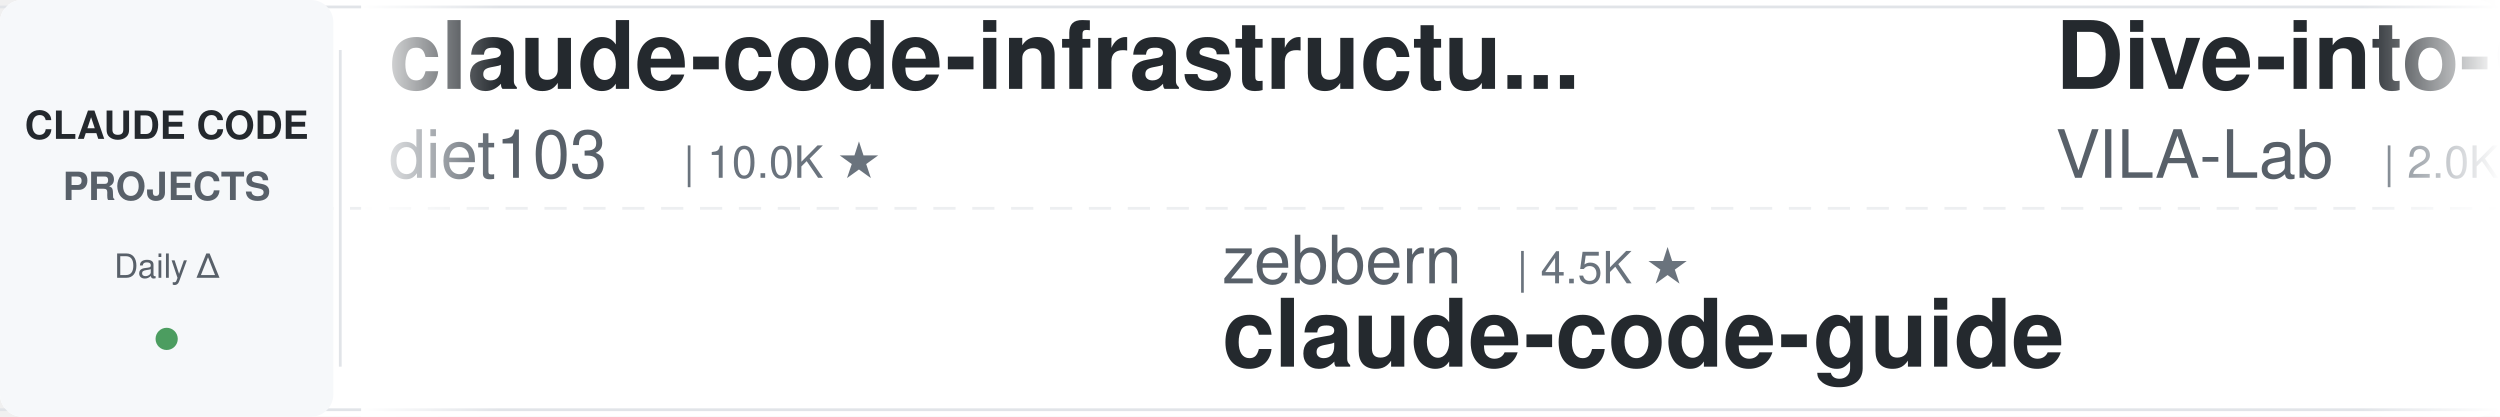
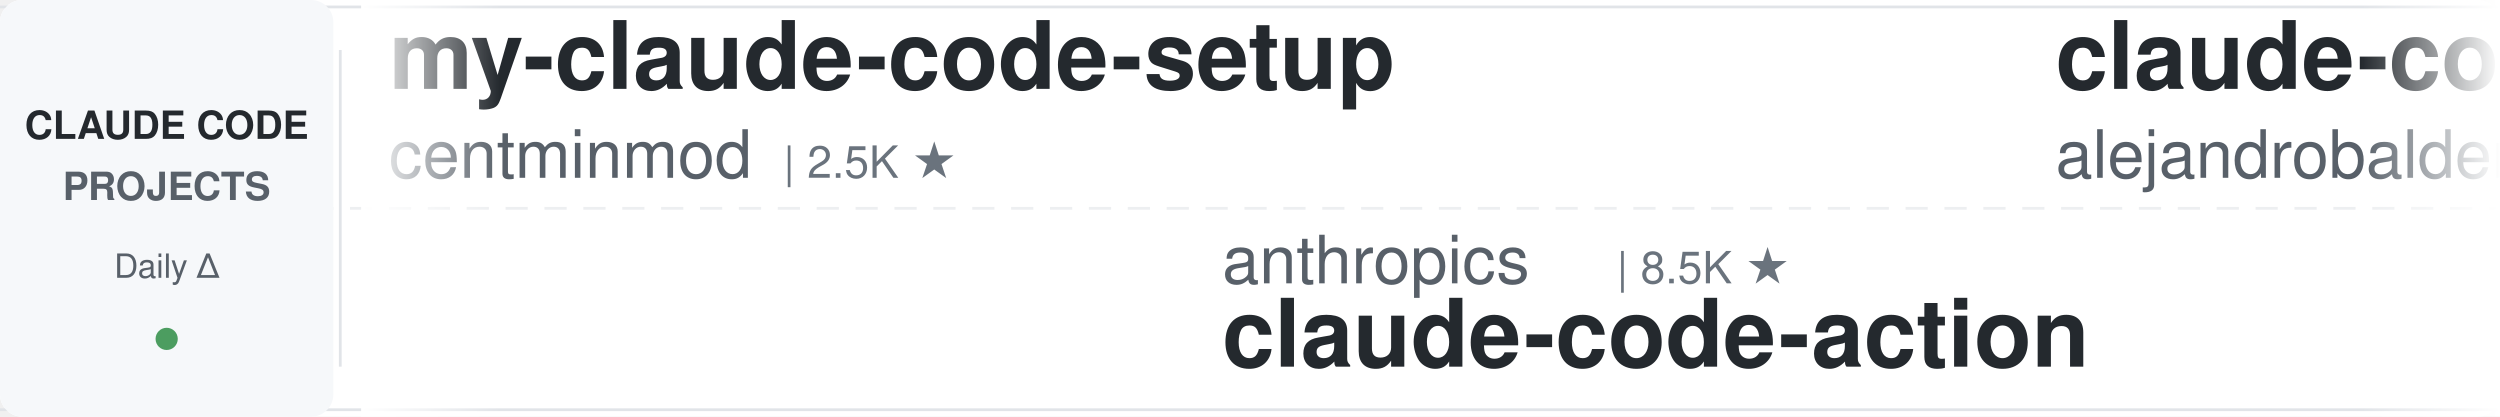
<svg xmlns="http://www.w3.org/2000/svg" width="900" height="150">
  <defs>
    <linearGradient id="leftFade" x1="0%" y1="0%" x2="100%" y2="0%">
      <stop offset="0%" style="stop-color:#ffffff;stop-opacity:1" />
      <stop offset="100%" style="stop-color:#ffffff;stop-opacity:0" />
    </linearGradient>
    <linearGradient id="rightFade" x1="0%" y1="0%" x2="100%" y2="0%">
      <stop offset="0%" style="stop-color:#ffffff;stop-opacity:0" />
      <stop offset="100%" style="stop-color:#ffffff;stop-opacity:1" />
    </linearGradient>
  </defs>
  <rect width="900" height="150" fill="#ffffff" rx="8" />
  <rect x="0" y="2" width="900" height="1" fill="#e1e4e8" />
  <rect x="0" y="147" width="900" height="1" fill="#e1e4e8" />
  <line x1="0" y1="75" x2="900" y2="75" stroke="#e1e4e8" stroke-width="1" stroke-dasharray="8 6" opacity="0.6" />
  <rect x="0" y="0" width="120" height="150" fill="#f6f8fa" rx="8" />
  <text x="60" y="50" font-family="-apple-system, BlinkMacSystemFont, 'Segoe UI', Helvetica, Arial, sans-serif" font-size="14" font-weight="600" fill="#24292e" text-anchor="middle">CLAUDE CODE</text>
  <text x="60" y="72" font-family="-apple-system, BlinkMacSystemFont, 'Segoe UI', Helvetica, Arial, sans-serif" font-size="14" font-weight="600" fill="#586069" text-anchor="middle">PROJECTS</text>
  <text x="60" y="100" font-family="-apple-system, BlinkMacSystemFont, 'Segoe UI', Helvetica, Arial, sans-serif" font-size="12" font-weight="500" fill="#586069" text-anchor="middle">Daily Δ</text>
  <circle cx="60" cy="122" r="4" fill="#22863a" opacity="0.8" />
  <rect x="122" y="18" width="1" height="114" fill="#e1e4e8" />
  <clipPath id="tickerClip">
    <rect x="130" y="0" width="770" height="150" />
  </clipPath>
  <g clip-path="url(#tickerClip)">
    <g id="tickerItems">
      <animateTransform attributeName="transform" attributeType="XML" type="translate" from="0 0" to="-3000 0" dur="54s" repeatCount="indefinite" />
      <g transform="translate(0, 0)">
-         <text x="140" y="32" font-family="-apple-system, BlinkMacSystemFont, 'Segoe UI', Helvetica, Arial, sans-serif" font-size="34" font-weight="600" fill="#24292e">claude-code-infrastructu...</text>
-         <text x="140" y="64" font-family="-apple-system, BlinkMacSystemFont, 'Segoe UI', Helvetica, Arial, sans-serif" font-size="24" font-weight="400" fill="#586069">diet103</text>
-         <text x="246" y="64" font-family="-apple-system, BlinkMacSystemFont, 'Segoe UI', Helvetica, Arial, sans-serif" font-size="16" font-weight="500" fill="#6a737d">| 10.0K ★</text>
+         <text x="140" y="32" font-family="-apple-system, BlinkMacSystemFont, 'Segoe UI', Helvetica, Arial, sans-serif" font-size="34" font-weight="600" fill="#24292e">my-claude-code-setup</text>
+         <text x="140" y="64" font-family="-apple-system, BlinkMacSystemFont, 'Segoe UI', Helvetica, Arial, sans-serif" font-size="24" font-weight="400" fill="#586069">centminmod</text>
+         <text x="282" y="64" font-family="-apple-system, BlinkMacSystemFont, 'Segoe UI', Helvetica, Arial, sans-serif" font-size="16" font-weight="500" fill="#6a737d">| 2.5K ★</text>
      </g>
      <g transform="translate(300, 0)">
+         <text x="140" y="102" font-family="-apple-system, BlinkMacSystemFont, 'Segoe UI', Helvetica, Arial, sans-serif" font-size="24" font-weight="400" fill="#586069">anthropics</text>
+         <text x="282" y="102" font-family="-apple-system, BlinkMacSystemFont, 'Segoe UI', Helvetica, Arial, sans-serif" font-size="16" font-weight="500" fill="#6a737d">| 8.5K ★</text>
+         <text x="140" y="132" font-family="-apple-system, BlinkMacSystemFont, 'Segoe UI', Helvetica, Arial, sans-serif" font-size="34" font-weight="600" fill="#24292e">claude-code-action</text>
+       </g>
+       <g transform="translate(600, 0)">
+         <text x="140" y="32" font-family="-apple-system, BlinkMacSystemFont, 'Segoe UI', Helvetica, Arial, sans-serif" font-size="34" font-weight="600" fill="#24292e">claude-code-from-source</text>
+         <text x="140" y="64" font-family="-apple-system, BlinkMacSystemFont, 'Segoe UI', Helvetica, Arial, sans-serif" font-size="24" font-weight="400" fill="#586069">alejandrobalderas</text>
+         <text x="366" y="64" font-family="-apple-system, BlinkMacSystemFont, 'Segoe UI', Helvetica, Arial, sans-serif" font-size="16" font-weight="500" fill="#6a737d">| 2.7K ★</text>
+       </g>
+       <g transform="translate(900, 0)">
+         <text x="140" y="102" font-family="-apple-system, BlinkMacSystemFont, 'Segoe UI', Helvetica, Arial, sans-serif" font-size="24" font-weight="400" fill="#586069">darcyegb</text>
+         <text x="258" y="102" font-family="-apple-system, BlinkMacSystemFont, 'Segoe UI', Helvetica, Arial, sans-serif" font-size="16" font-weight="500" fill="#6a737d">| 753 ★</text>
+         <text x="140" y="132" font-family="-apple-system, BlinkMacSystemFont, 'Segoe UI', Helvetica, Arial, sans-serif" font-size="34" font-weight="600" fill="#24292e">ClaudeCodeAgents</text>
+       </g>
+       <g transform="translate(1200, 0)">
+         <text x="140" y="32" font-family="-apple-system, BlinkMacSystemFont, 'Segoe UI', Helvetica, Arial, sans-serif" font-size="34" font-weight="600" fill="#24292e">claude-code-local</text>
+         <text x="140" y="64" font-family="-apple-system, BlinkMacSystemFont, 'Segoe UI', Helvetica, Arial, sans-serif" font-size="24" font-weight="400" fill="#586069">nicedreamzapp</text>
+         <text x="318" y="64" font-family="-apple-system, BlinkMacSystemFont, 'Segoe UI', Helvetica, Arial, sans-serif" font-size="16" font-weight="500" fill="#6a737d">| 3.0K ★</text>
+       </g>
+       <g transform="translate(1500, 0)">
        <text x="140" y="102" font-family="-apple-system, BlinkMacSystemFont, 'Segoe UI', Helvetica, Arial, sans-serif" font-size="24" font-weight="400" fill="#586069">zebbern</text>
        <text x="246" y="102" font-family="-apple-system, BlinkMacSystemFont, 'Segoe UI', Helvetica, Arial, sans-serif" font-size="16" font-weight="500" fill="#6a737d">| 4.5K ★</text>
        <text x="140" y="132" font-family="-apple-system, BlinkMacSystemFont, 'Segoe UI', Helvetica, Arial, sans-serif" font-size="34" font-weight="600" fill="#24292e">claude-code-guide</text>
      </g>
-       <g transform="translate(600, 0)">
+       <g transform="translate(1800, 0)">
        <text x="140" y="32" font-family="-apple-system, BlinkMacSystemFont, 'Segoe UI', Helvetica, Arial, sans-serif" font-size="34" font-weight="600" fill="#24292e">Dive-into-Claude-Code</text>
        <text x="140" y="64" font-family="-apple-system, BlinkMacSystemFont, 'Segoe UI', Helvetica, Arial, sans-serif" font-size="24" font-weight="400" fill="#586069">VILA-Lab</text>
        <text x="258" y="64" font-family="-apple-system, BlinkMacSystemFont, 'Segoe UI', Helvetica, Arial, sans-serif" font-size="16" font-weight="500" fill="#6a737d">| 2.0K ★</text>
      </g>
-       <g transform="translate(900, 0)">
-         <text x="140" y="102" font-family="-apple-system, BlinkMacSystemFont, 'Segoe UI', Helvetica, Arial, sans-serif" font-size="24" font-weight="400" fill="#586069">rohitg00</text>
-         <text x="258" y="102" font-family="-apple-system, BlinkMacSystemFont, 'Segoe UI', Helvetica, Arial, sans-serif" font-size="16" font-weight="500" fill="#6a737d">| 2.4K ★</text>
-         <text x="140" y="132" font-family="-apple-system, BlinkMacSystemFont, 'Segoe UI', Helvetica, Arial, sans-serif" font-size="34" font-weight="600" fill="#24292e">awesome-claude-code-tool...</text>
-       </g>
-       <g transform="translate(1200, 0)">
-         <text x="140" y="32" font-family="-apple-system, BlinkMacSystemFont, 'Segoe UI', Helvetica, Arial, sans-serif" font-size="34" font-weight="600" fill="#24292e">ralph-claude-code</text>
-         <text x="140" y="64" font-family="-apple-system, BlinkMacSystemFont, 'Segoe UI', Helvetica, Arial, sans-serif" font-size="24" font-weight="400" fill="#586069">frankbria</text>
-         <text x="270" y="64" font-family="-apple-system, BlinkMacSystemFont, 'Segoe UI', Helvetica, Arial, sans-serif" font-size="16" font-weight="500" fill="#6a737d">| 9.6K ★</text>
-       </g>
-       <g transform="translate(1500, 0)">
-         <text x="140" y="102" font-family="-apple-system, BlinkMacSystemFont, 'Segoe UI', Helvetica, Arial, sans-serif" font-size="24" font-weight="400" fill="#586069">Donchitos</text>
-         <text x="270" y="102" font-family="-apple-system, BlinkMacSystemFont, 'Segoe UI', Helvetica, Arial, sans-serif" font-size="16" font-weight="500" fill="#6a737d">| 23.6K ★</text>
-         <text x="140" y="132" font-family="-apple-system, BlinkMacSystemFont, 'Segoe UI', Helvetica, Arial, sans-serif" font-size="34" font-weight="600" fill="#24292e">Claude-Code-Game-Studios</text>
-       </g>
-       <g transform="translate(1800, 0)">
-         <text x="140" y="32" font-family="-apple-system, BlinkMacSystemFont, 'Segoe UI', Helvetica, Arial, sans-serif" font-size="34" font-weight="600" fill="#24292e">claude-code-rust</text>
-         <text x="140" y="64" font-family="-apple-system, BlinkMacSystemFont, 'Segoe UI', Helvetica, Arial, sans-serif" font-size="24" font-weight="400" fill="#586069">lorryjovens-hub</text>
-         <text x="342" y="64" font-family="-apple-system, BlinkMacSystemFont, 'Segoe UI', Helvetica, Arial, sans-serif" font-size="16" font-weight="500" fill="#6a737d">| 1.7K ★</text>
-       </g>
      <g transform="translate(2100, 0)">
-         <text x="140" y="102" font-family="-apple-system, BlinkMacSystemFont, 'Segoe UI', Helvetica, Arial, sans-serif" font-size="24" font-weight="400" fill="#586069">edmund-io</text>
-         <text x="270" y="102" font-family="-apple-system, BlinkMacSystemFont, 'Segoe UI', Helvetica, Arial, sans-serif" font-size="16" font-weight="500" fill="#6a737d">| 1.5K ★</text>
-         <text x="140" y="132" font-family="-apple-system, BlinkMacSystemFont, 'Segoe UI', Helvetica, Arial, sans-serif" font-size="34" font-weight="600" fill="#24292e">edmunds-claude-code</text>
+         <text x="140" y="102" font-family="-apple-system, BlinkMacSystemFont, 'Segoe UI', Helvetica, Arial, sans-serif" font-size="24" font-weight="400" fill="#586069">SeemSeam</text>
+         <text x="258" y="102" font-family="-apple-system, BlinkMacSystemFont, 'Segoe UI', Helvetica, Arial, sans-serif" font-size="16" font-weight="500" fill="#6a737d">| 3.4K ★</text>
+         <text x="140" y="132" font-family="-apple-system, BlinkMacSystemFont, 'Segoe UI', Helvetica, Arial, sans-serif" font-size="34" font-weight="600" fill="#24292e">claude_codex_bridge</text>
      </g>
      <g transform="translate(2400, 0)">
-         <text x="140" y="32" font-family="-apple-system, BlinkMacSystemFont, 'Segoe UI', Helvetica, Arial, sans-serif" font-size="34" font-weight="600" fill="#24292e">learn-claude-code</text>
-         <text x="140" y="64" font-family="-apple-system, BlinkMacSystemFont, 'Segoe UI', Helvetica, Arial, sans-serif" font-size="24" font-weight="400" fill="#586069">shareAI-lab</text>
-         <text x="294" y="64" font-family="-apple-system, BlinkMacSystemFont, 'Segoe UI', Helvetica, Arial, sans-serif" font-size="16" font-weight="500" fill="#6a737d">| 73.1K ★</text>
+         <text x="140" y="32" font-family="-apple-system, BlinkMacSystemFont, 'Segoe UI', Helvetica, Arial, sans-serif" font-size="34" font-weight="600" fill="#24292e">claude-code-tips</text>
+         <text x="140" y="64" font-family="-apple-system, BlinkMacSystemFont, 'Segoe UI', Helvetica, Arial, sans-serif" font-size="24" font-weight="400" fill="#586069">ykdojo</text>
+         <text x="234" y="64" font-family="-apple-system, BlinkMacSystemFont, 'Segoe UI', Helvetica, Arial, sans-serif" font-size="16" font-weight="500" fill="#6a737d">| 9.5K ★</text>
      </g>
      <g transform="translate(2700, 0)">
-         <text x="140" y="102" font-family="-apple-system, BlinkMacSystemFont, 'Segoe UI', Helvetica, Arial, sans-serif" font-size="24" font-weight="400" fill="#586069">1rgs</text>
-         <text x="210" y="102" font-family="-apple-system, BlinkMacSystemFont, 'Segoe UI', Helvetica, Arial, sans-serif" font-size="16" font-weight="500" fill="#6a737d">| 3.7K ★</text>
-         <text x="140" y="132" font-family="-apple-system, BlinkMacSystemFont, 'Segoe UI', Helvetica, Arial, sans-serif" font-size="34" font-weight="600" fill="#24292e">claude-code-proxy</text>
+         <text x="140" y="102" font-family="-apple-system, BlinkMacSystemFont, 'Segoe UI', Helvetica, Arial, sans-serif" font-size="24" font-weight="400" fill="#586069">asgeirtj</text>
+         <text x="258" y="102" font-family="-apple-system, BlinkMacSystemFont, 'Segoe UI', Helvetica, Arial, sans-serif" font-size="16" font-weight="500" fill="#6a737d">| 62.1K ★</text>
+         <text x="140" y="132" font-family="-apple-system, BlinkMacSystemFont, 'Segoe UI', Helvetica, Arial, sans-serif" font-size="34" font-weight="600" fill="#24292e">system_prompts_leaks</text>
      </g>
      <g transform="translate(3000, 0)">
-         <text x="140" y="32" font-family="-apple-system, BlinkMacSystemFont, 'Segoe UI', Helvetica, Arial, sans-serif" font-size="34" font-weight="600" fill="#24292e">claude-code-infrastructu...</text>
-         <text x="140" y="64" font-family="-apple-system, BlinkMacSystemFont, 'Segoe UI', Helvetica, Arial, sans-serif" font-size="24" font-weight="400" fill="#586069">diet103</text>
-         <text x="246" y="64" font-family="-apple-system, BlinkMacSystemFont, 'Segoe UI', Helvetica, Arial, sans-serif" font-size="16" font-weight="500" fill="#6a737d">| 10.0K ★</text>
+         <text x="140" y="32" font-family="-apple-system, BlinkMacSystemFont, 'Segoe UI', Helvetica, Arial, sans-serif" font-size="34" font-weight="600" fill="#24292e">my-claude-code-setup</text>
+         <text x="140" y="64" font-family="-apple-system, BlinkMacSystemFont, 'Segoe UI', Helvetica, Arial, sans-serif" font-size="24" font-weight="400" fill="#586069">centminmod</text>
+         <text x="282" y="64" font-family="-apple-system, BlinkMacSystemFont, 'Segoe UI', Helvetica, Arial, sans-serif" font-size="16" font-weight="500" fill="#6a737d">| 2.5K ★</text>
      </g>
      <g transform="translate(3300, 0)">
-         <text x="140" y="102" font-family="-apple-system, BlinkMacSystemFont, 'Segoe UI', Helvetica, Arial, sans-serif" font-size="24" font-weight="400" fill="#586069">zebbern</text>
-         <text x="246" y="102" font-family="-apple-system, BlinkMacSystemFont, 'Segoe UI', Helvetica, Arial, sans-serif" font-size="16" font-weight="500" fill="#6a737d">| 4.5K ★</text>
-         <text x="140" y="132" font-family="-apple-system, BlinkMacSystemFont, 'Segoe UI', Helvetica, Arial, sans-serif" font-size="34" font-weight="600" fill="#24292e">claude-code-guide</text>
+         <text x="140" y="102" font-family="-apple-system, BlinkMacSystemFont, 'Segoe UI', Helvetica, Arial, sans-serif" font-size="24" font-weight="400" fill="#586069">anthropics</text>
+         <text x="282" y="102" font-family="-apple-system, BlinkMacSystemFont, 'Segoe UI', Helvetica, Arial, sans-serif" font-size="16" font-weight="500" fill="#6a737d">| 8.5K ★</text>
+         <text x="140" y="132" font-family="-apple-system, BlinkMacSystemFont, 'Segoe UI', Helvetica, Arial, sans-serif" font-size="34" font-weight="600" fill="#24292e">claude-code-action</text>
      </g>
      <g transform="translate(3600, 0)">
-         <text x="140" y="32" font-family="-apple-system, BlinkMacSystemFont, 'Segoe UI', Helvetica, Arial, sans-serif" font-size="34" font-weight="600" fill="#24292e">Dive-into-Claude-Code</text>
-         <text x="140" y="64" font-family="-apple-system, BlinkMacSystemFont, 'Segoe UI', Helvetica, Arial, sans-serif" font-size="24" font-weight="400" fill="#586069">VILA-Lab</text>
-         <text x="258" y="64" font-family="-apple-system, BlinkMacSystemFont, 'Segoe UI', Helvetica, Arial, sans-serif" font-size="16" font-weight="500" fill="#6a737d">| 2.0K ★</text>
+         <text x="140" y="32" font-family="-apple-system, BlinkMacSystemFont, 'Segoe UI', Helvetica, Arial, sans-serif" font-size="34" font-weight="600" fill="#24292e">claude-code-from-source</text>
+         <text x="140" y="64" font-family="-apple-system, BlinkMacSystemFont, 'Segoe UI', Helvetica, Arial, sans-serif" font-size="24" font-weight="400" fill="#586069">alejandrobalderas</text>
+         <text x="366" y="64" font-family="-apple-system, BlinkMacSystemFont, 'Segoe UI', Helvetica, Arial, sans-serif" font-size="16" font-weight="500" fill="#6a737d">| 2.7K ★</text>
      </g>
      <g transform="translate(3900, 0)">
-         <text x="140" y="102" font-family="-apple-system, BlinkMacSystemFont, 'Segoe UI', Helvetica, Arial, sans-serif" font-size="24" font-weight="400" fill="#586069">rohitg00</text>
-         <text x="258" y="102" font-family="-apple-system, BlinkMacSystemFont, 'Segoe UI', Helvetica, Arial, sans-serif" font-size="16" font-weight="500" fill="#6a737d">| 2.4K ★</text>
-         <text x="140" y="132" font-family="-apple-system, BlinkMacSystemFont, 'Segoe UI', Helvetica, Arial, sans-serif" font-size="34" font-weight="600" fill="#24292e">awesome-claude-code-tool...</text>
+         <text x="140" y="102" font-family="-apple-system, BlinkMacSystemFont, 'Segoe UI', Helvetica, Arial, sans-serif" font-size="24" font-weight="400" fill="#586069">darcyegb</text>
+         <text x="258" y="102" font-family="-apple-system, BlinkMacSystemFont, 'Segoe UI', Helvetica, Arial, sans-serif" font-size="16" font-weight="500" fill="#6a737d">| 753 ★</text>
+         <text x="140" y="132" font-family="-apple-system, BlinkMacSystemFont, 'Segoe UI', Helvetica, Arial, sans-serif" font-size="34" font-weight="600" fill="#24292e">ClaudeCodeAgents</text>
      </g>
    </g>
  </g>
  <rect x="130" y="0" width="50" height="150" fill="url(#leftFade)" />
  <rect x="850" y="0" width="50" height="150" fill="url(#rightFade)" />
</svg>
